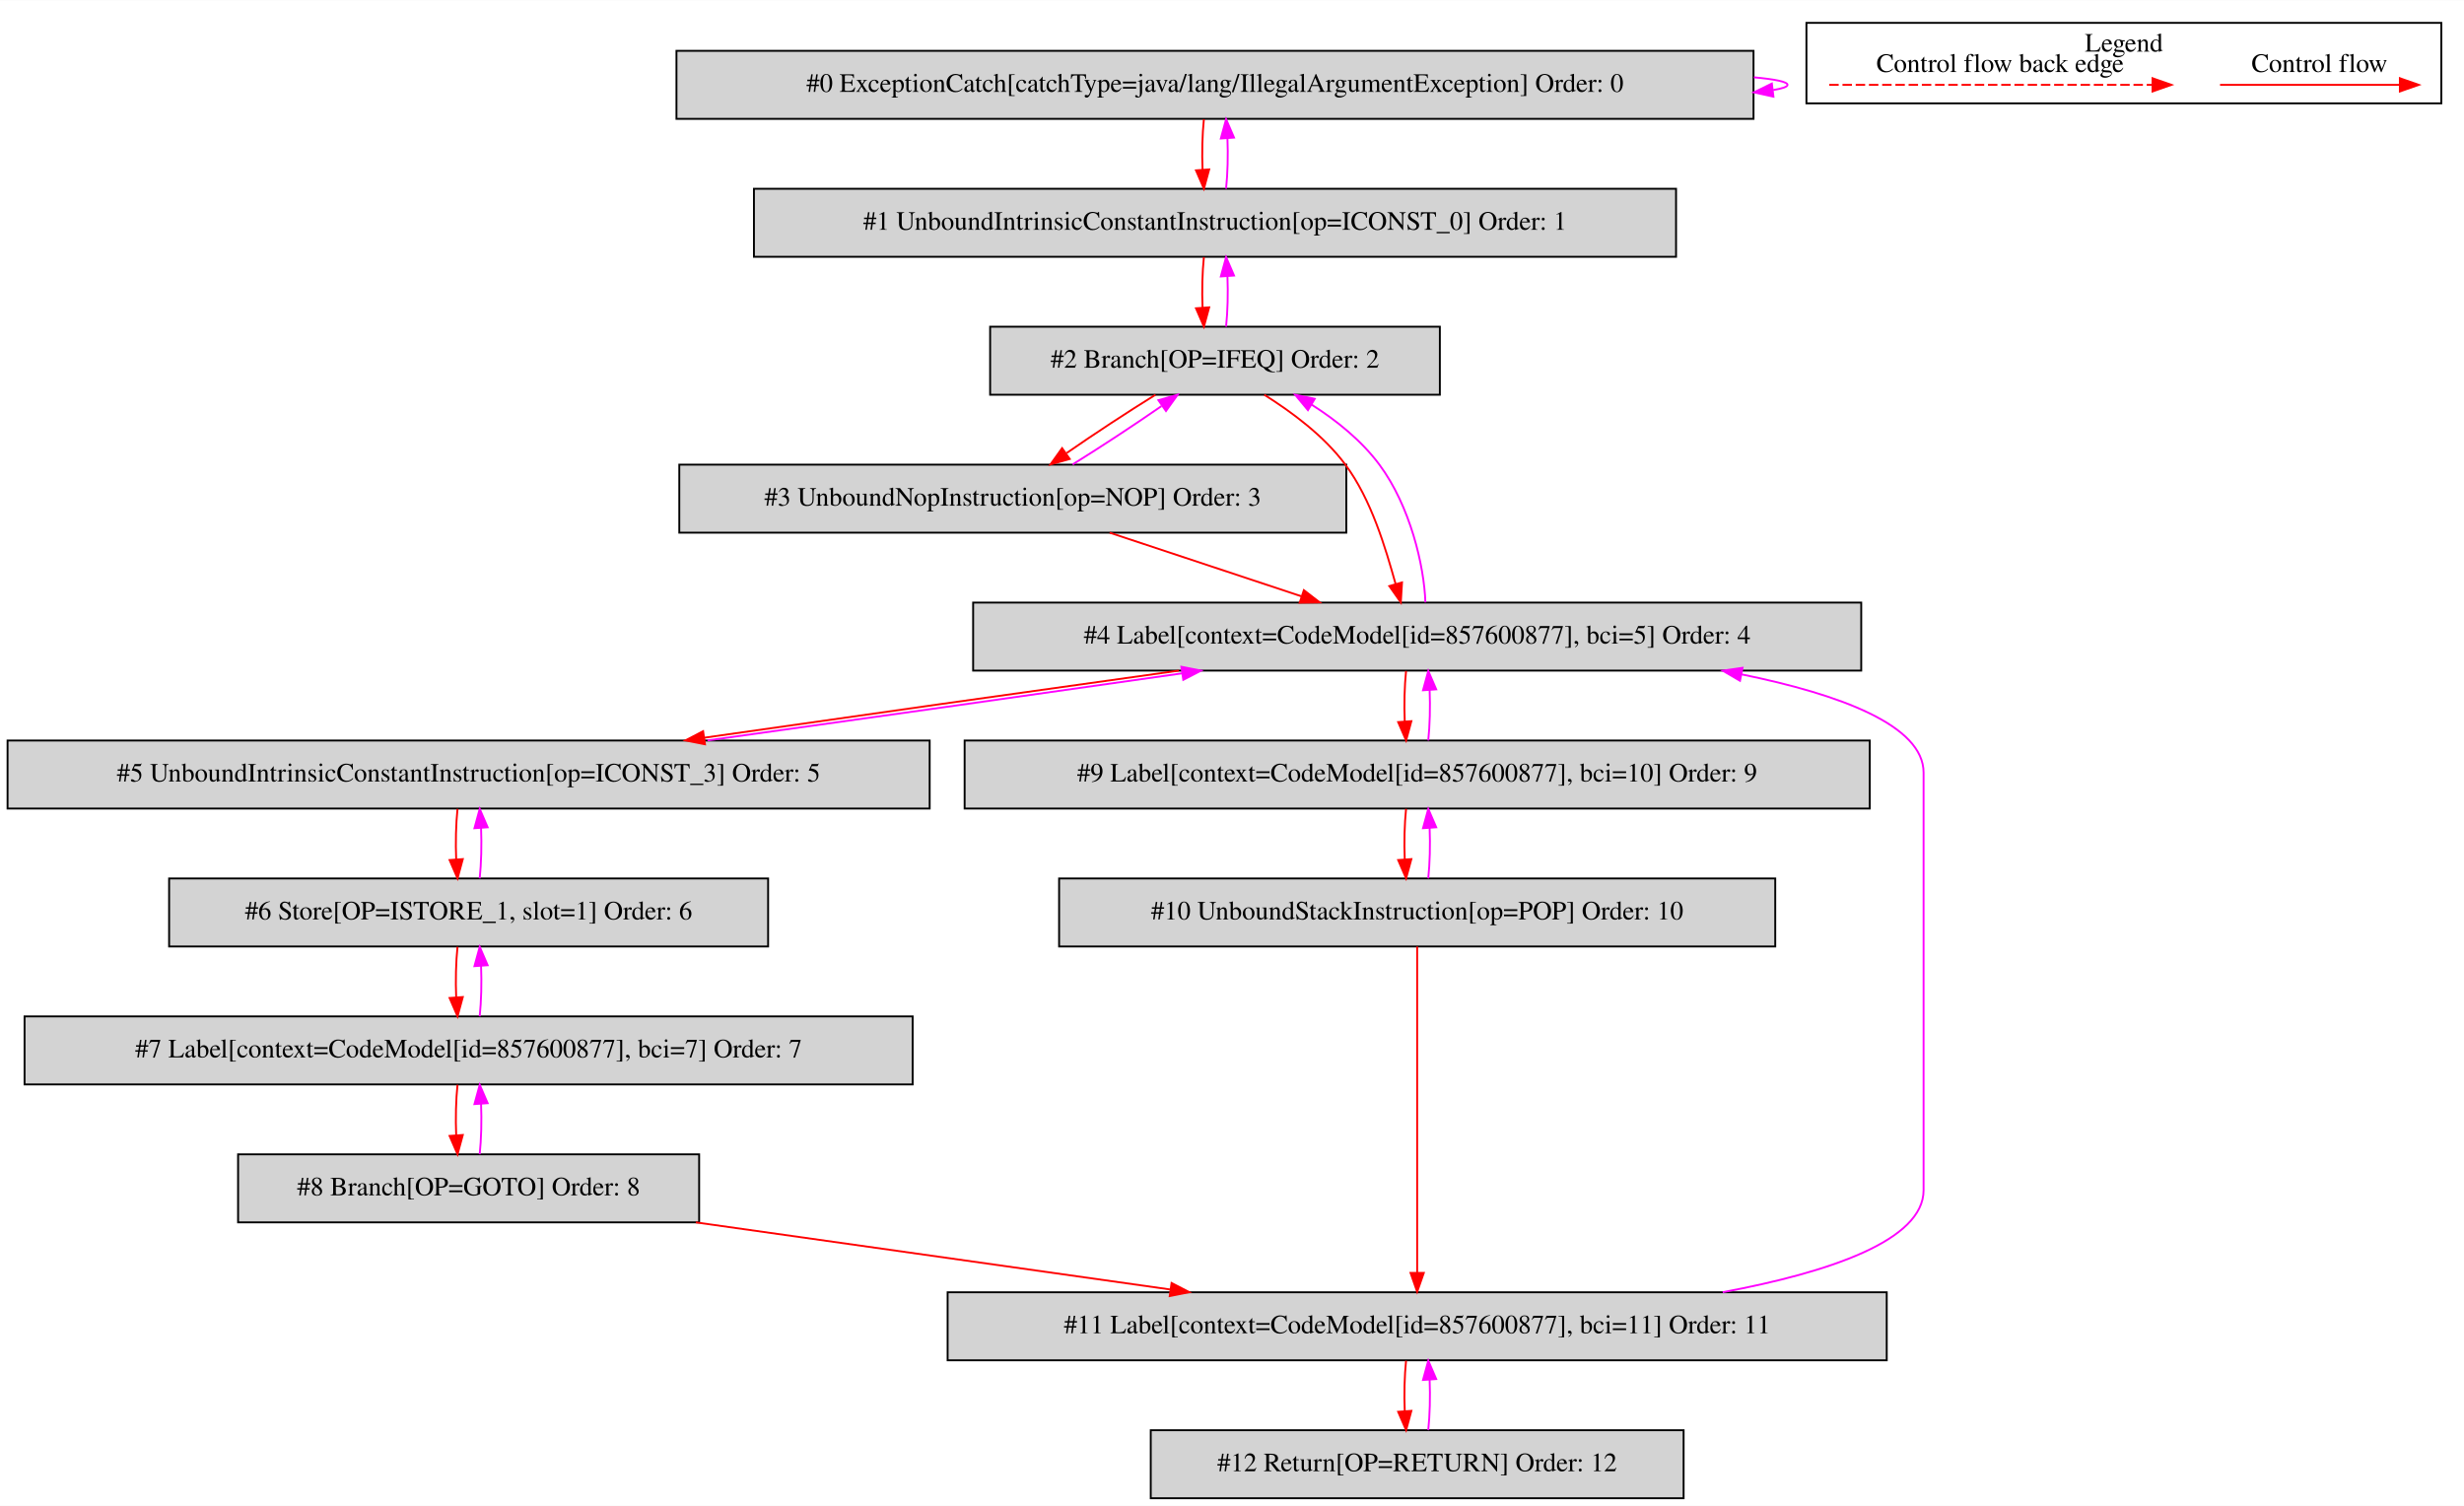
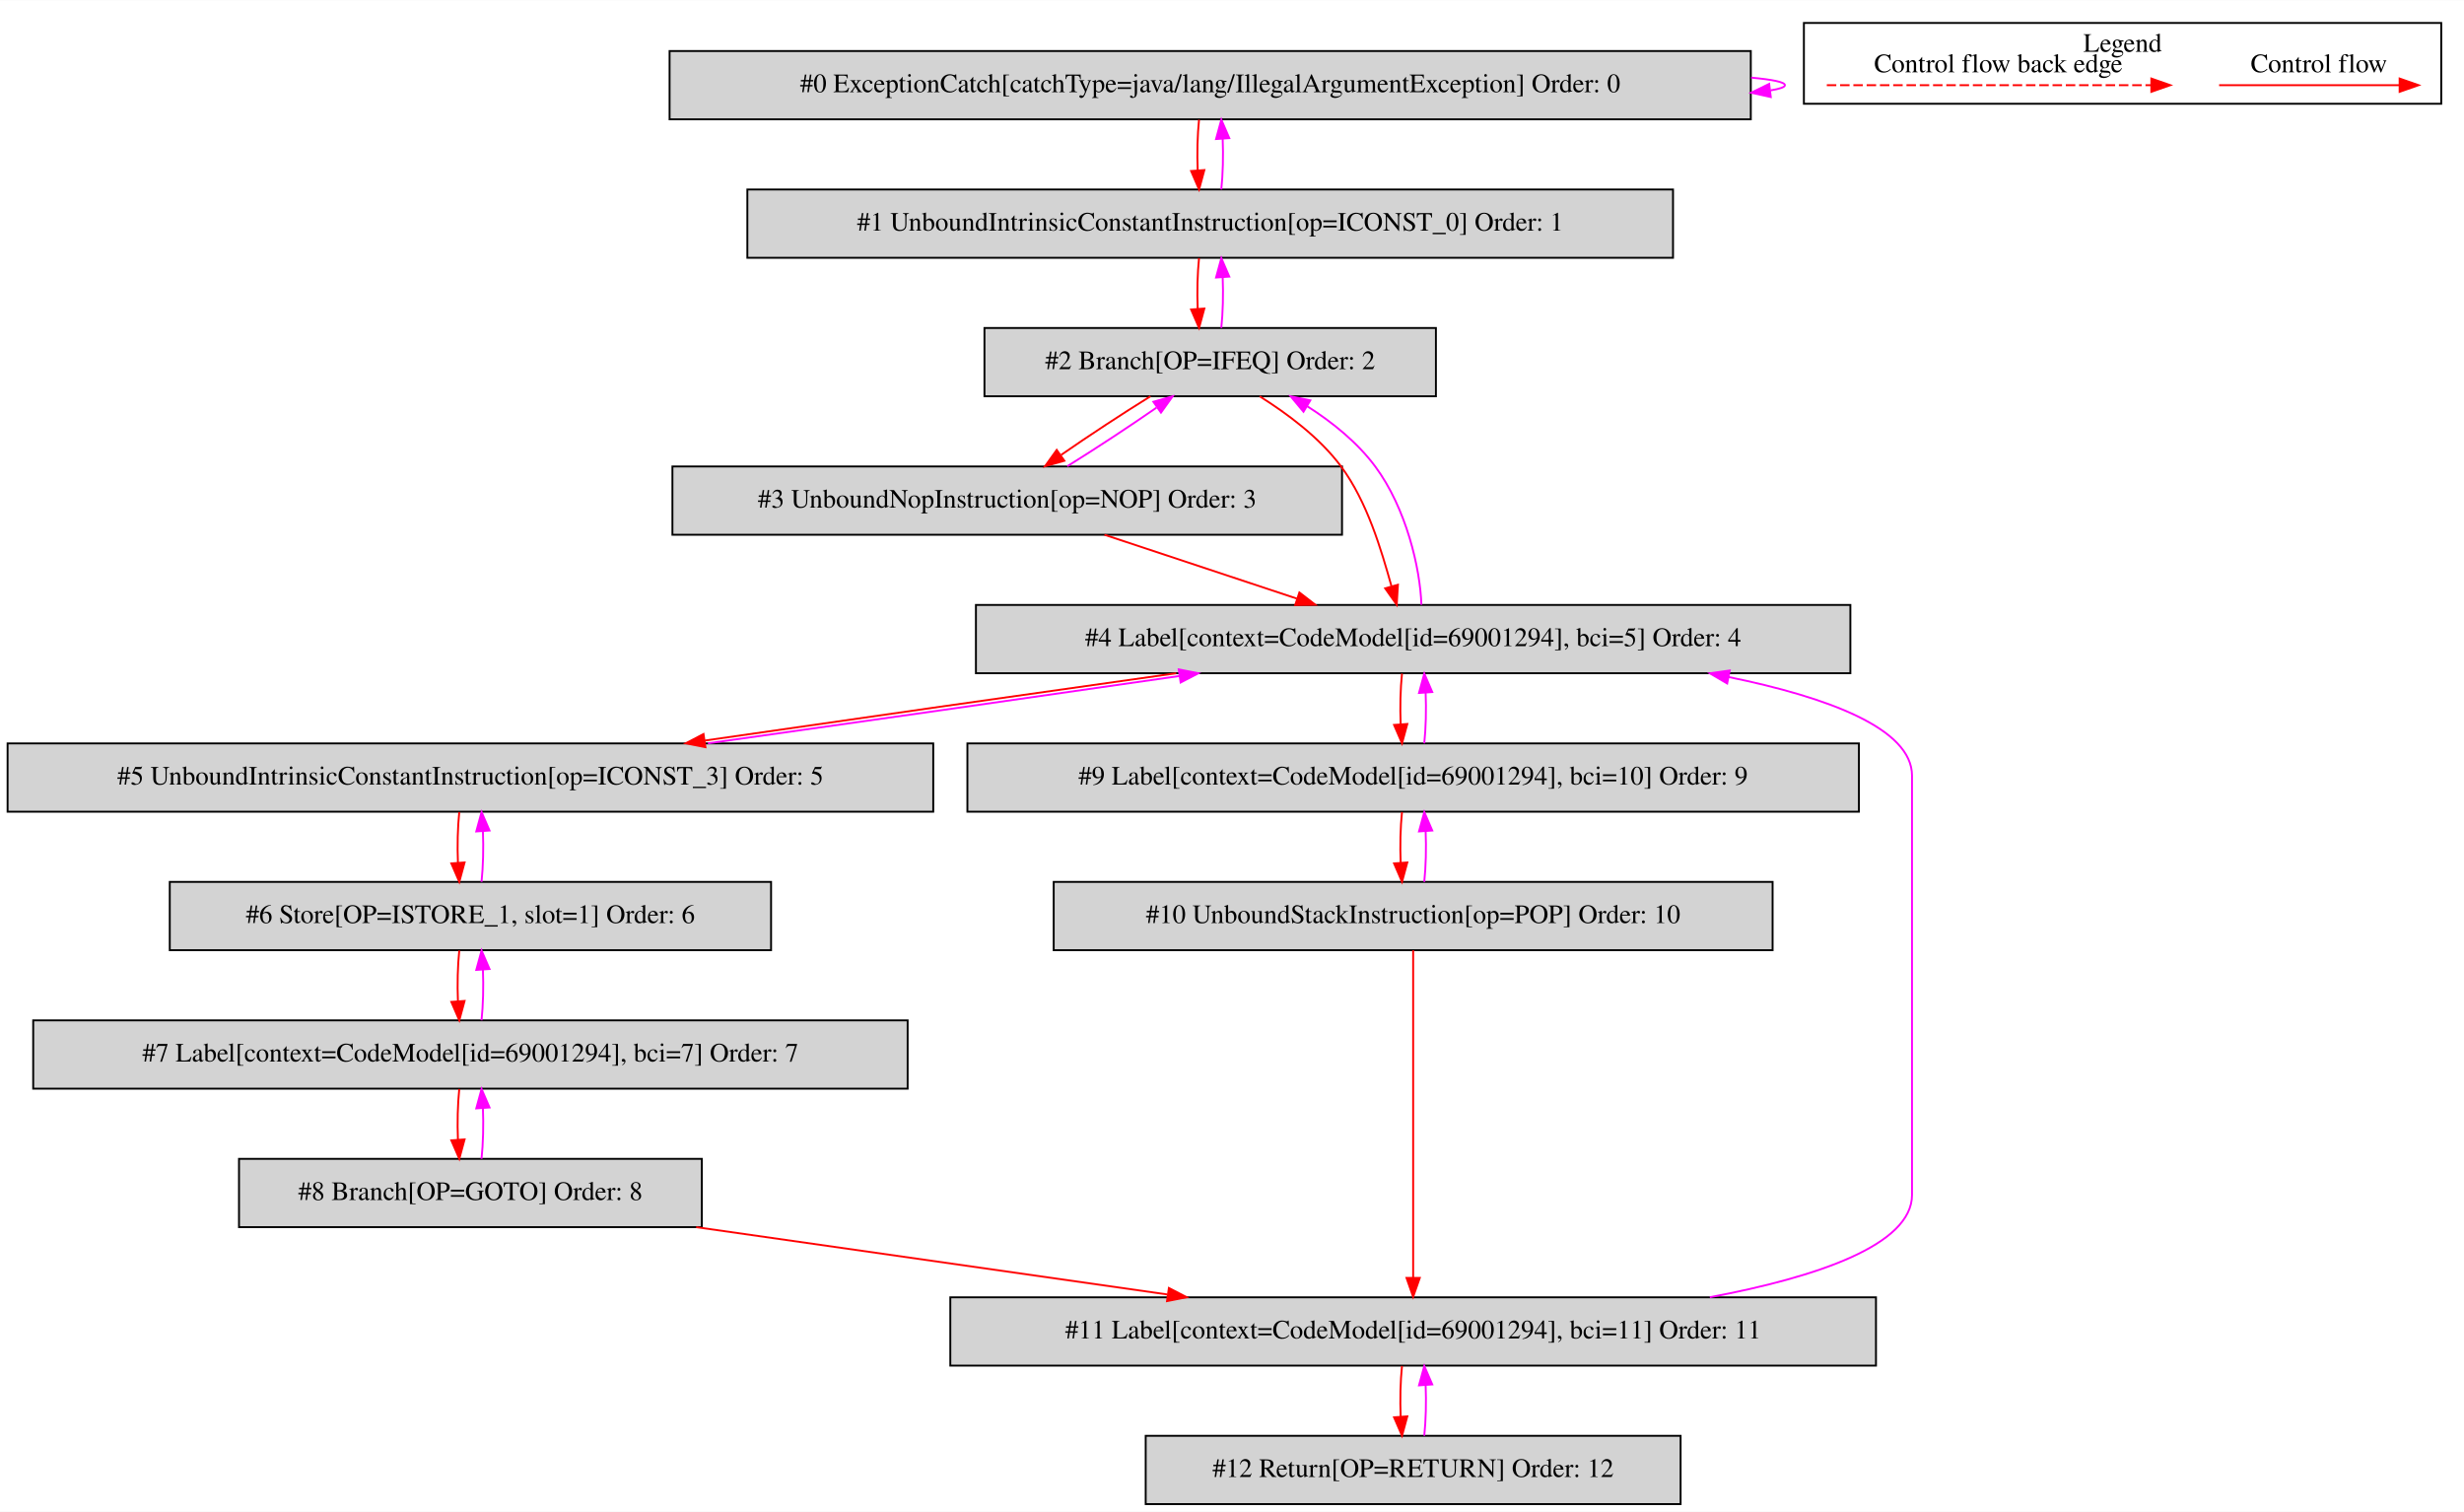
- <svg xmlns="http://www.w3.org/2000/svg" width="1304pt" height="797pt" viewBox="0.00 0.00 1304.00 796.80">
+ <svg xmlns="http://www.w3.org/2000/svg" width="1299pt" height="797pt" viewBox="0.00 0.00 1299.00 796.80">
  <g id="graph0" class="graph" transform="scale(1 1) rotate(0) translate(4 792.8)">
-     <polygon fill="white" stroke="transparent" points="-4,4 -4,-792.8 1300,-792.8 1300,4 -4,4" />
+     <polygon fill="white" stroke="transparent" points="-4,4 -4,-792.8 1295,-792.8 1295,4 -4,4" />
    <g id="clust1" class="cluster">
-       <polygon fill="none" stroke="black" points="952,-738.2 952,-780.8 1288,-780.8 1288,-738.2 952,-738.2" />
-       <text text-anchor="middle" x="1120" y="-765.6" font-family="Times,serif" font-size="14.00">Legend</text>
+       <polygon fill="none" stroke="black" points="947,-738.2 947,-780.8 1283,-780.8 1283,-738.2 947,-738.2" />
+       <text text-anchor="middle" x="1115" y="-765.6" font-family="Times,serif" font-size="14.00">Legend</text>
    </g>
    <g id="node1" class="node">
-       <polygon fill="lightgrey" stroke="black" points="924,-766 354,-766 354,-730 924,-730 924,-766" />
-       <text text-anchor="middle" x="639" y="-744.3" font-family="Times,serif" font-size="14.00">#0 ExceptionCatch[catchType=java/lang/IllegalArgumentException] Order: 0</text>
+       <polygon fill="lightgrey" stroke="black" points="919,-766 349,-766 349,-730 919,-730 919,-766" />
+       <text text-anchor="middle" x="634" y="-744.3" font-family="Times,serif" font-size="14.00">#0 ExceptionCatch[catchType=java/lang/IllegalArgumentException] Order: 0</text>
    </g>
    <g id="edge1" class="edge">
-       <path fill="none" stroke="fuchsia" d="M924.19,-751.98C935.48,-750.94 942,-749.62 942,-748 942,-746.96 939.32,-746.05 934.43,-745.25" />
-       <polygon fill="fuchsia" stroke="fuchsia" points="934.54,-741.74 924.19,-744.02 933.7,-748.69 934.54,-741.74" />
+       <path fill="none" stroke="fuchsia" d="M919.19,-751.98C930.48,-750.94 937,-749.62 937,-748 937,-746.96 934.32,-746.05 929.43,-745.25" />
+       <polygon fill="fuchsia" stroke="fuchsia" points="929.54,-741.74 919.19,-744.02 928.7,-748.69 929.54,-741.74" />
    </g>
    <g id="node2" class="node">
-       <polygon fill="lightgrey" stroke="black" points="883,-693 395,-693 395,-657 883,-657 883,-693" />
-       <text text-anchor="middle" x="639" y="-671.3" font-family="Times,serif" font-size="14.00">#1 UnboundIntrinsicConstantInstruction[op=ICONST_0] Order: 1</text>
+       <polygon fill="lightgrey" stroke="black" points="878,-693 390,-693 390,-657 878,-657 878,-693" />
+       <text text-anchor="middle" x="634" y="-671.3" font-family="Times,serif" font-size="14.00">#1 UnboundIntrinsicConstantInstruction[op=ICONST_0] Order: 1</text>
    </g>
    <g id="edge2" class="edge">
-       <path fill="none" stroke="red" d="M633.12,-729.81C632.28,-721.79 632.05,-712.05 632.42,-703.07" />
-       <polygon fill="red" stroke="red" points="635.92,-703.25 633.14,-693.03 628.94,-702.75 635.92,-703.25" />
+       <path fill="none" stroke="red" d="M628.12,-729.81C627.28,-721.79 627.05,-712.05 627.42,-703.07" />
+       <polygon fill="red" stroke="red" points="630.92,-703.25 628.14,-693.03 623.94,-702.75 630.92,-703.25" />
    </g>
    <g id="edge3" class="edge">
-       <path fill="none" stroke="fuchsia" d="M644.86,-693.03C645.71,-701.03 645.95,-710.77 645.59,-719.75" />
-       <polygon fill="fuchsia" stroke="fuchsia" points="642.09,-719.59 644.88,-729.81 649.07,-720.08 642.09,-719.59" />
+       <path fill="none" stroke="fuchsia" d="M639.86,-693.03C640.71,-701.03 640.95,-710.77 640.59,-719.75" />
+       <polygon fill="fuchsia" stroke="fuchsia" points="637.09,-719.59 639.88,-729.81 644.07,-720.08 637.09,-719.59" />
    </g>
    <g id="node3" class="node">
-       <polygon fill="lightgrey" stroke="black" points="758,-620 520,-620 520,-584 758,-584 758,-620" />
-       <text text-anchor="middle" x="639" y="-598.3" font-family="Times,serif" font-size="14.00">#2 Branch[OP=IFEQ] Order: 2</text>
+       <polygon fill="lightgrey" stroke="black" points="753,-620 515,-620 515,-584 753,-584 753,-620" />
+       <text text-anchor="middle" x="634" y="-598.3" font-family="Times,serif" font-size="14.00">#2 Branch[OP=IFEQ] Order: 2</text>
    </g>
    <g id="edge4" class="edge">
-       <path fill="none" stroke="red" d="M633.12,-656.81C632.28,-648.79 632.05,-639.05 632.42,-630.07" />
-       <polygon fill="red" stroke="red" points="635.92,-630.25 633.14,-620.03 628.94,-629.75 635.92,-630.25" />
+       <path fill="none" stroke="red" d="M628.12,-656.81C627.28,-648.79 627.05,-639.05 627.42,-630.07" />
+       <polygon fill="red" stroke="red" points="630.92,-630.25 628.14,-620.03 623.94,-629.75 630.92,-630.25" />
    </g>
    <g id="edge5" class="edge">
-       <path fill="none" stroke="fuchsia" d="M644.86,-620.03C645.71,-628.03 645.95,-637.77 645.59,-646.75" />
-       <polygon fill="fuchsia" stroke="fuchsia" points="642.09,-646.59 644.88,-656.81 649.07,-647.08 642.09,-646.59" />
+       <path fill="none" stroke="fuchsia" d="M639.86,-620.03C640.71,-628.03 640.95,-637.77 640.59,-646.75" />
+       <polygon fill="fuchsia" stroke="fuchsia" points="637.09,-646.59 639.88,-656.81 644.07,-647.08 637.09,-646.59" />
    </g>
    <g id="node4" class="node">
-       <polygon fill="lightgrey" stroke="black" points="708.5,-547 355.5,-547 355.5,-511 708.5,-511 708.5,-547" />
-       <text text-anchor="middle" x="532" y="-525.3" font-family="Times,serif" font-size="14.00">#3 UnboundNopInstruction[op=NOP] Order: 3</text>
+       <polygon fill="lightgrey" stroke="black" points="703.5,-547 350.5,-547 350.5,-511 703.5,-511 703.5,-547" />
+       <text text-anchor="middle" x="527" y="-525.3" font-family="Times,serif" font-size="14.00">#3 UnboundNopInstruction[op=NOP] Order: 3</text>
    </g>
    <g id="edge6" class="edge">
-       <path fill="none" stroke="red" d="M607.51,-583.99C592.6,-574.75 575.01,-563.19 560.5,-553.14" />
-       <polygon fill="red" stroke="red" points="562.12,-550 551.92,-547.11 558.09,-555.73 562.12,-550" />
+       <path fill="none" stroke="red" d="M602.51,-583.99C587.6,-574.75 570.01,-563.19 555.5,-553.14" />
+       <polygon fill="red" stroke="red" points="557.12,-550 546.92,-547.11 553.09,-555.73 557.12,-550" />
    </g>
    <g id="node5" class="node">
-       <polygon fill="lightgrey" stroke="black" points="981,-474 511,-474 511,-438 981,-438 981,-474" />
-       <text text-anchor="middle" x="746" y="-452.3" font-family="Times,serif" font-size="14.00">#4 Label[context=CodeModel[id=857600877], bci=5] Order: 4</text>
+       <polygon fill="lightgrey" stroke="black" points="971.5,-474 510.5,-474 510.5,-438 971.5,-438 971.5,-474" />
+       <text text-anchor="middle" x="741" y="-452.3" font-family="Times,serif" font-size="14.00">#4 Label[context=CodeModel[id=69001294], bci=5] Order: 4</text>
    </g>
    <g id="edge8" class="edge">
-       <path fill="none" stroke="red" d="M665.09,-583.98C679.53,-574.87 696.61,-562.34 708,-547 721.79,-528.43 729.18,-503.03 734.55,-483.95" />
-       <polygon fill="red" stroke="red" points="737.98,-484.66 737.34,-474.09 731.25,-482.75 737.98,-484.66" />
+       <path fill="none" stroke="red" d="M660.09,-583.98C674.53,-574.87 691.61,-562.34 703,-547 716.79,-528.43 724.18,-503.03 729.55,-483.95" />
+       <polygon fill="red" stroke="red" points="732.98,-484.66 732.34,-474.09 726.25,-482.75 732.98,-484.66" />
    </g>
    <g id="edge7" class="edge">
-       <path fill="none" stroke="fuchsia" d="M563.66,-547.11C578.59,-556.37 596.18,-567.94 610.66,-577.97" />
-       <polygon fill="fuchsia" stroke="fuchsia" points="609.04,-581.11 619.23,-583.99 613.06,-575.38 609.04,-581.11" />
+       <path fill="none" stroke="fuchsia" d="M558.66,-547.11C573.59,-556.37 591.18,-567.94 605.66,-577.97" />
+       <polygon fill="fuchsia" stroke="fuchsia" points="604.04,-581.11 614.23,-583.99 608.06,-575.38 604.04,-581.11" />
    </g>
    <g id="edge9" class="edge">
-       <path fill="none" stroke="red" d="M583.26,-510.99C613.74,-500.88 652.59,-487.99 684.69,-477.34" />
-       <polygon fill="red" stroke="red" points="686.03,-480.58 694.42,-474.11 683.82,-473.94 686.03,-480.58" />
+       <path fill="none" stroke="red" d="M578.26,-510.99C608.74,-500.88 647.59,-487.99 679.69,-477.34" />
+       <polygon fill="red" stroke="red" points="681.03,-480.58 689.42,-474.11 678.82,-473.94 681.03,-480.58" />
    </g>
    <g id="edge10" class="edge">
-       <path fill="none" stroke="fuchsia" d="M750.35,-474.09C749.7,-493.39 742.34,-524.99 726,-547 716.66,-559.58 703.49,-570.27 690.16,-578.74" />
-       <polygon fill="fuchsia" stroke="fuchsia" points="688.19,-575.84 681.41,-583.98 691.79,-581.84 688.19,-575.84" />
+       <path fill="none" stroke="fuchsia" d="M745.35,-474.09C744.7,-493.39 737.34,-524.99 721,-547 711.66,-559.58 698.49,-570.27 685.16,-578.74" />
+       <polygon fill="fuchsia" stroke="fuchsia" points="683.19,-575.84 676.41,-583.98 686.79,-581.84 683.19,-575.84" />
    </g>
    <g id="node6" class="node">
      <polygon fill="lightgrey" stroke="black" points="488,-401 0,-401 0,-365 488,-365 488,-401" />
      <text text-anchor="middle" x="244" y="-379.3" font-family="Times,serif" font-size="14.00">#5 UnboundIntrinsicConstantInstruction[op=ICONST_3] Order: 5</text>
    </g>
    <g id="edge11" class="edge">
-       <path fill="none" stroke="red" d="M619.9,-437.99C543.12,-427.29 445.44,-413.49 368.88,-402.51" />
-       <polygon fill="red" stroke="red" points="369.1,-399.01 358.7,-401.05 368.1,-405.94 369.1,-399.01" />
+       <path fill="none" stroke="red" d="M616.1,-437.99C540.07,-427.29 443.36,-413.49 367.58,-402.51" />
+       <polygon fill="red" stroke="red" points="367.9,-399.02 357.5,-401.05 366.89,-405.95 367.9,-399.02" />
    </g>
    <g id="node10" class="node">
-       <polygon fill="lightgrey" stroke="black" points="985.5,-401 506.5,-401 506.5,-365 985.5,-365 985.5,-401" />
-       <text text-anchor="middle" x="746" y="-379.3" font-family="Times,serif" font-size="14.00">#9 Label[context=CodeModel[id=857600877], bci=10] Order: 9</text>
+       <polygon fill="lightgrey" stroke="black" points="976,-401 506,-401 506,-365 976,-365 976,-401" />
+       <text text-anchor="middle" x="741" y="-379.3" font-family="Times,serif" font-size="14.00">#9 Label[context=CodeModel[id=69001294], bci=10] Order: 9</text>
    </g>
    <g id="edge19" class="edge">
-       <path fill="none" stroke="red" d="M740.12,-437.81C739.28,-429.79 739.05,-420.05 739.42,-411.07" />
-       <polygon fill="red" stroke="red" points="742.92,-411.25 740.14,-401.03 735.94,-410.75 742.92,-411.25" />
+       <path fill="none" stroke="red" d="M735.12,-437.81C734.28,-429.79 734.05,-420.05 734.42,-411.07" />
+       <polygon fill="red" stroke="red" points="737.92,-411.25 735.14,-401.03 730.94,-410.75 737.92,-411.25" />
    </g>
    <g id="edge12" class="edge">
-       <path fill="none" stroke="fuchsia" d="M370.43,-401.05C447.27,-411.76 544.95,-425.57 621.45,-436.53" />
-       <polygon fill="fuchsia" stroke="fuchsia" points="621.22,-440.04 631.62,-437.99 622.22,-433.11 621.22,-440.04" />
+       <path fill="none" stroke="fuchsia" d="M369.23,-401.05C445.31,-411.76 542.02,-425.57 617.75,-436.53" />
+       <polygon fill="fuchsia" stroke="fuchsia" points="617.42,-440.02 627.82,-437.99 618.42,-433.1 617.42,-440.02" />
    </g>
    <g id="node7" class="node">
      <polygon fill="lightgrey" stroke="black" points="402.5,-328 85.5,-328 85.5,-292 402.5,-292 402.5,-328" />
      <text text-anchor="middle" x="244" y="-306.3" font-family="Times,serif" font-size="14.00">#6 Store[OP=ISTORE_1, slot=1] Order: 6</text>
    </g>
    <g id="edge13" class="edge">
      <path fill="none" stroke="red" d="M238.12,-364.81C237.28,-356.79 237.05,-347.05 237.42,-338.07" />
      <polygon fill="red" stroke="red" points="240.92,-338.25 238.14,-328.03 233.94,-337.75 240.92,-338.25" />
    </g>
    <g id="edge14" class="edge">
      <path fill="none" stroke="fuchsia" d="M249.86,-328.03C250.71,-336.03 250.95,-345.77 250.59,-354.75" />
      <polygon fill="fuchsia" stroke="fuchsia" points="247.09,-354.59 249.88,-364.81 254.07,-355.08 247.09,-354.59" />
    </g>
    <g id="node8" class="node">
-       <polygon fill="lightgrey" stroke="black" points="479,-255 9,-255 9,-219 479,-219 479,-255" />
-       <text text-anchor="middle" x="244" y="-233.3" font-family="Times,serif" font-size="14.00">#7 Label[context=CodeModel[id=857600877], bci=7] Order: 7</text>
+       <polygon fill="lightgrey" stroke="black" points="474.5,-255 13.5,-255 13.5,-219 474.5,-219 474.5,-255" />
+       <text text-anchor="middle" x="244" y="-233.3" font-family="Times,serif" font-size="14.00">#7 Label[context=CodeModel[id=69001294], bci=7] Order: 7</text>
    </g>
    <g id="edge15" class="edge">
      <path fill="none" stroke="red" d="M238.12,-291.81C237.28,-283.79 237.05,-274.05 237.42,-265.07" />
      <polygon fill="red" stroke="red" points="240.92,-265.25 238.14,-255.03 233.94,-264.75 240.92,-265.25" />
    </g>
    <g id="edge16" class="edge">
      <path fill="none" stroke="fuchsia" d="M249.86,-255.03C250.71,-263.03 250.95,-272.77 250.59,-281.75" />
      <polygon fill="fuchsia" stroke="fuchsia" points="247.09,-281.59 249.88,-291.81 254.07,-282.08 247.09,-281.59" />
    </g>
    <g id="node9" class="node">
      <polygon fill="lightgrey" stroke="black" points="366,-182 122,-182 122,-146 366,-146 366,-182" />
      <text text-anchor="middle" x="244" y="-160.3" font-family="Times,serif" font-size="14.00">#8 Branch[OP=GOTO] Order: 8</text>
    </g>
    <g id="edge17" class="edge">
      <path fill="none" stroke="red" d="M238.12,-218.81C237.28,-210.79 237.05,-201.05 237.42,-192.07" />
      <polygon fill="red" stroke="red" points="240.92,-192.25 238.14,-182.03 233.94,-191.75 240.92,-192.25" />
    </g>
    <g id="edge18" class="edge">
      <path fill="none" stroke="fuchsia" d="M249.86,-182.03C250.71,-190.03 250.95,-199.77 250.59,-208.75" />
      <polygon fill="fuchsia" stroke="fuchsia" points="247.09,-208.59 249.88,-218.81 254.07,-209.08 247.09,-208.59" />
    </g>
    <g id="node12" class="node">
-       <polygon fill="lightgrey" stroke="black" points="994.5,-109 497.5,-109 497.5,-73 994.5,-73 994.5,-109" />
-       <text text-anchor="middle" x="746" y="-87.3" font-family="Times,serif" font-size="14.00">#11 Label[context=CodeModel[id=857600877], bci=11] Order: 11</text>
+       <polygon fill="lightgrey" stroke="black" points="985,-109 497,-109 497,-73 985,-73 985,-109" />
+       <text text-anchor="middle" x="741" y="-87.3" font-family="Times,serif" font-size="14.00">#11 Label[context=CodeModel[id=69001294], bci=11] Order: 11</text>
    </g>
    <g id="edge23" class="edge">
-       <path fill="none" stroke="red" d="M364.24,-145.99C439.89,-135.29 537.52,-121.49 615.11,-110.51" />
-       <polygon fill="red" stroke="red" points="616.02,-113.92 625.44,-109.05 615.04,-106.99 616.02,-113.92" />
+       <path fill="none" stroke="red" d="M363.04,-145.99C437.94,-135.29 534.59,-121.49 611.41,-110.51" />
+       <polygon fill="red" stroke="red" points="612.23,-113.93 621.64,-109.05 611.24,-107 612.23,-113.93" />
    </g>
    <g id="edge20" class="edge">
-       <path fill="none" stroke="fuchsia" d="M751.86,-401.03C752.71,-409.03 752.95,-418.77 752.59,-427.75" />
-       <polygon fill="fuchsia" stroke="fuchsia" points="749.09,-427.59 751.88,-437.81 756.07,-428.08 749.09,-427.59" />
+       <path fill="none" stroke="fuchsia" d="M746.86,-401.03C747.71,-409.03 747.95,-418.77 747.59,-427.75" />
+       <polygon fill="fuchsia" stroke="fuchsia" points="744.09,-427.59 746.88,-437.81 751.07,-428.08 744.09,-427.59" />
    </g>
    <g id="node11" class="node">
-       <polygon fill="lightgrey" stroke="black" points="935.5,-328 556.5,-328 556.5,-292 935.5,-292 935.5,-328" />
-       <text text-anchor="middle" x="746" y="-306.3" font-family="Times,serif" font-size="14.00">#10 UnboundStackInstruction[op=POP] Order: 10</text>
+       <polygon fill="lightgrey" stroke="black" points="930.5,-328 551.5,-328 551.5,-292 930.5,-292 930.5,-328" />
+       <text text-anchor="middle" x="741" y="-306.3" font-family="Times,serif" font-size="14.00">#10 UnboundStackInstruction[op=POP] Order: 10</text>
    </g>
    <g id="edge21" class="edge">
-       <path fill="none" stroke="red" d="M740.12,-364.81C739.28,-356.79 739.05,-347.05 739.42,-338.07" />
-       <polygon fill="red" stroke="red" points="742.92,-338.25 740.14,-328.03 735.94,-337.75 742.92,-338.25" />
+       <path fill="none" stroke="red" d="M735.12,-364.81C734.28,-356.79 734.05,-347.05 734.42,-338.07" />
+       <polygon fill="red" stroke="red" points="737.92,-338.25 735.14,-328.03 730.94,-337.75 737.92,-338.25" />
    </g>
    <g id="edge22" class="edge">
-       <path fill="none" stroke="fuchsia" d="M751.86,-328.03C752.71,-336.03 752.95,-345.77 752.59,-354.75" />
-       <polygon fill="fuchsia" stroke="fuchsia" points="749.09,-354.59 751.88,-364.81 756.07,-355.08 749.09,-354.59" />
+       <path fill="none" stroke="fuchsia" d="M746.86,-328.03C747.71,-336.03 747.95,-345.77 747.59,-354.75" />
+       <polygon fill="fuchsia" stroke="fuchsia" points="744.09,-354.59 746.88,-364.81 751.07,-355.08 744.09,-354.59" />
    </g>
    <g id="edge24" class="edge">
-       <path fill="none" stroke="red" d="M746,-291.97C746,-254.51 746,-164.68 746,-119.26" />
-       <polygon fill="red" stroke="red" points="749.5,-119.25 746,-109.25 742.5,-119.25 749.5,-119.25" />
+       <path fill="none" stroke="red" d="M741,-291.97C741,-254.51 741,-164.68 741,-119.26" />
+       <polygon fill="red" stroke="red" points="744.5,-119.25 741,-109.25 737.5,-119.25 744.5,-119.25" />
    </g>
    <g id="edge25" class="edge">
-       <path fill="none" stroke="fuchsia" d="M907.69,-109.04C964.29,-119.62 1014,-136.47 1014,-163 1014,-384 1014,-384 1014,-384 1014,-408.98 969.95,-425.37 917.56,-436.04" />
-       <polygon fill="fuchsia" stroke="fuchsia" points="916.84,-432.61 907.69,-437.96 918.18,-439.48 916.84,-432.61" />
+       <path fill="none" stroke="fuchsia" d="M897.41,-109.05C953.88,-119.69 1004,-136.57 1004,-163 1004,-384 1004,-384 1004,-384 1004,-408.88 959.59,-425.3 907.26,-436.01" />
+       <polygon fill="fuchsia" stroke="fuchsia" points="906.55,-432.59 897.41,-437.95 907.89,-439.45 906.55,-432.59" />
    </g>
    <g id="node13" class="node">
-       <polygon fill="lightgrey" stroke="black" points="887,-36 605,-36 605,0 887,0 887,-36" />
-       <text text-anchor="middle" x="746" y="-14.3" font-family="Times,serif" font-size="14.00">#12 Return[OP=RETURN] Order: 12</text>
+       <polygon fill="lightgrey" stroke="black" points="882,-36 600,-36 600,0 882,0 882,-36" />
+       <text text-anchor="middle" x="741" y="-14.3" font-family="Times,serif" font-size="14.00">#12 Return[OP=RETURN] Order: 12</text>
    </g>
    <g id="edge26" class="edge">
-       <path fill="none" stroke="red" d="M740.12,-72.81C739.28,-64.79 739.05,-55.05 739.42,-46.07" />
-       <polygon fill="red" stroke="red" points="742.92,-46.25 740.14,-36.03 735.94,-45.75 742.92,-46.25" />
+       <path fill="none" stroke="red" d="M735.12,-72.81C734.28,-64.79 734.05,-55.05 734.42,-46.07" />
+       <polygon fill="red" stroke="red" points="737.92,-46.25 735.14,-36.03 730.94,-45.75 737.92,-46.25" />
    </g>
    <g id="edge27" class="edge">
-       <path fill="none" stroke="fuchsia" d="M751.86,-36.03C752.71,-44.03 752.95,-53.77 752.59,-62.75" />
-       <polygon fill="fuchsia" stroke="fuchsia" points="749.09,-62.59 751.88,-72.81 756.07,-63.08 749.09,-62.59" />
+       <path fill="none" stroke="fuchsia" d="M746.86,-36.03C747.71,-44.03 747.95,-53.77 747.59,-62.75" />
+       <polygon fill="fuchsia" stroke="fuchsia" points="744.09,-62.59 746.88,-72.81 751.07,-63.08 744.09,-62.59" />
    </g>
    <g id="edge28" class="edge">
-       <path fill="none" stroke="red" d="M1170.89,-748C1182.11,-748 1240.24,-748 1265.86,-748" />
-       <polygon fill="red" stroke="red" points="1266.06,-751.5 1276.06,-748 1266.06,-744.5 1266.06,-751.5" />
-       <text text-anchor="middle" x="1223.5" y="-754.8" font-family="Times,serif" font-size="14.00">Control flow</text>
+       <path fill="none" stroke="red" d="M1165.89,-748C1177.11,-748 1235.24,-748 1260.86,-748" />
+       <polygon fill="red" stroke="red" points="1261.06,-751.5 1271.06,-748 1261.06,-744.5 1261.06,-751.5" />
+       <text text-anchor="middle" x="1218.5" y="-754.8" font-family="Times,serif" font-size="14.00">Control flow</text>
    </g>
    <g id="edge29" class="edge">
-       <path fill="none" stroke="red" stroke-dasharray="5,2" d="M964.08,-748C981.05,-748 1097.21,-748 1135.08,-748" />
-       <polygon fill="red" stroke="red" points="1135.17,-751.5 1145.17,-748 1135.17,-744.5 1135.17,-751.5" />
-       <text text-anchor="middle" x="1054.5" y="-754.8" font-family="Times,serif" font-size="14.00">Control flow back edge</text>
+       <path fill="none" stroke="red" stroke-dasharray="5,2" d="M959.08,-748C976.05,-748 1092.21,-748 1130.08,-748" />
+       <polygon fill="red" stroke="red" points="1130.17,-751.5 1140.17,-748 1130.17,-744.5 1130.17,-751.5" />
+       <text text-anchor="middle" x="1049.5" y="-754.8" font-family="Times,serif" font-size="14.00">Control flow back edge</text>
    </g>
  </g>
</svg>
